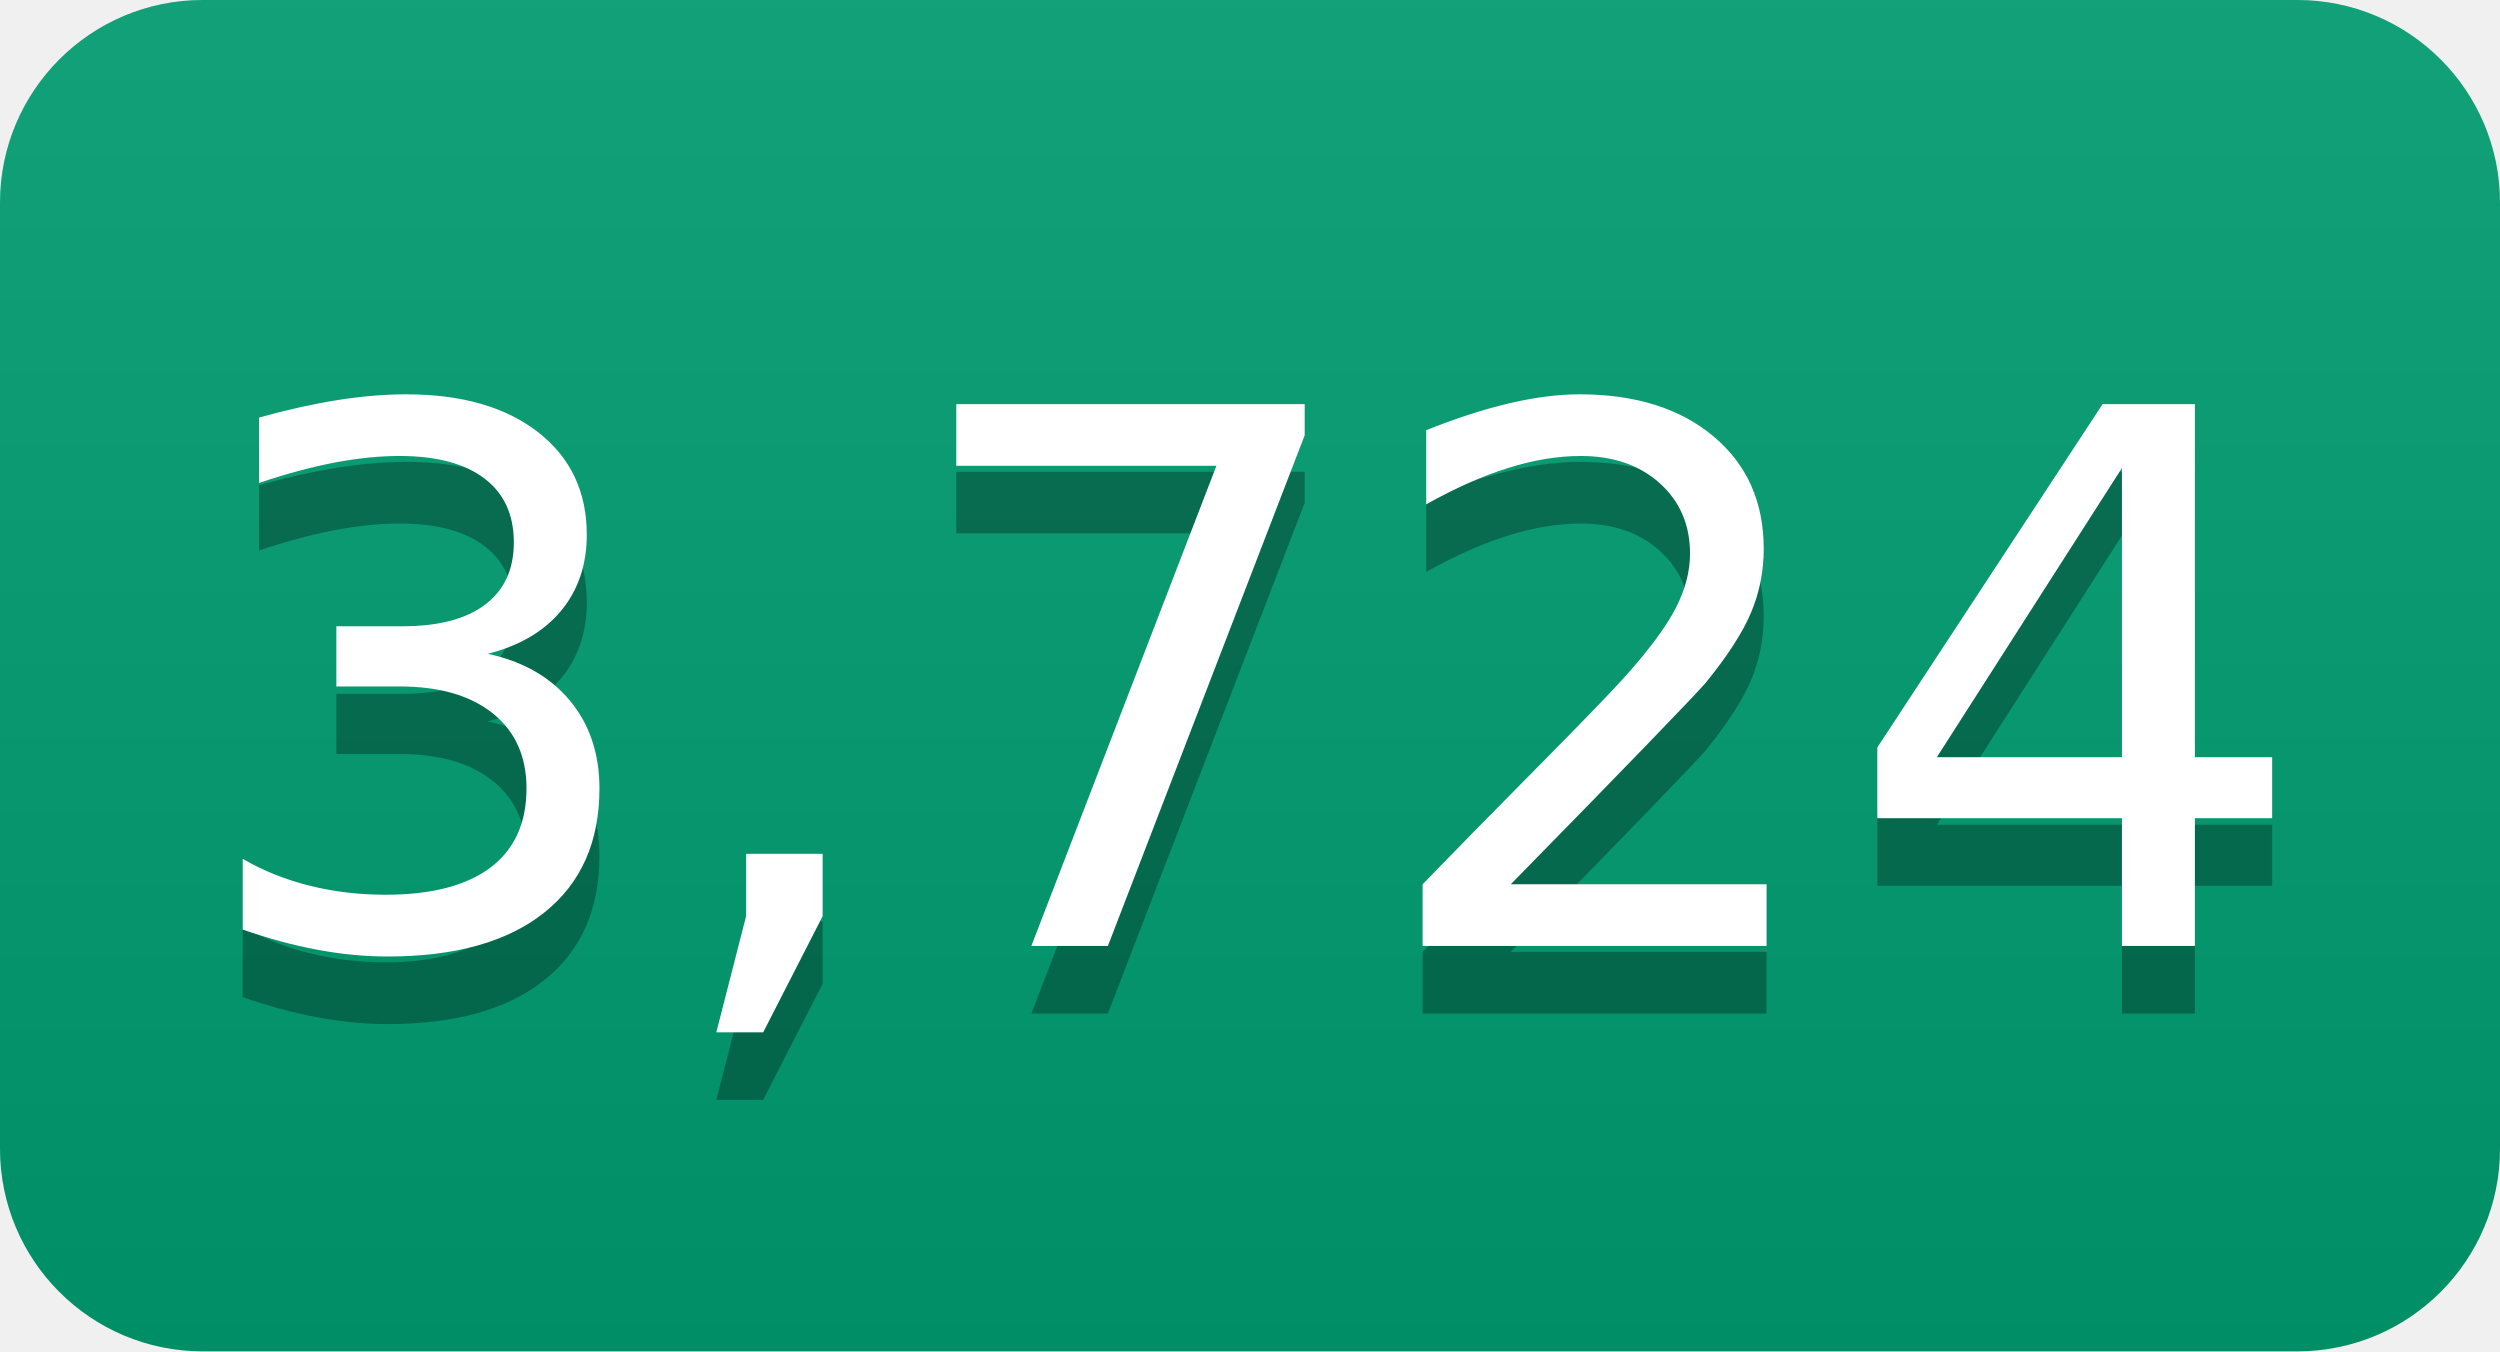
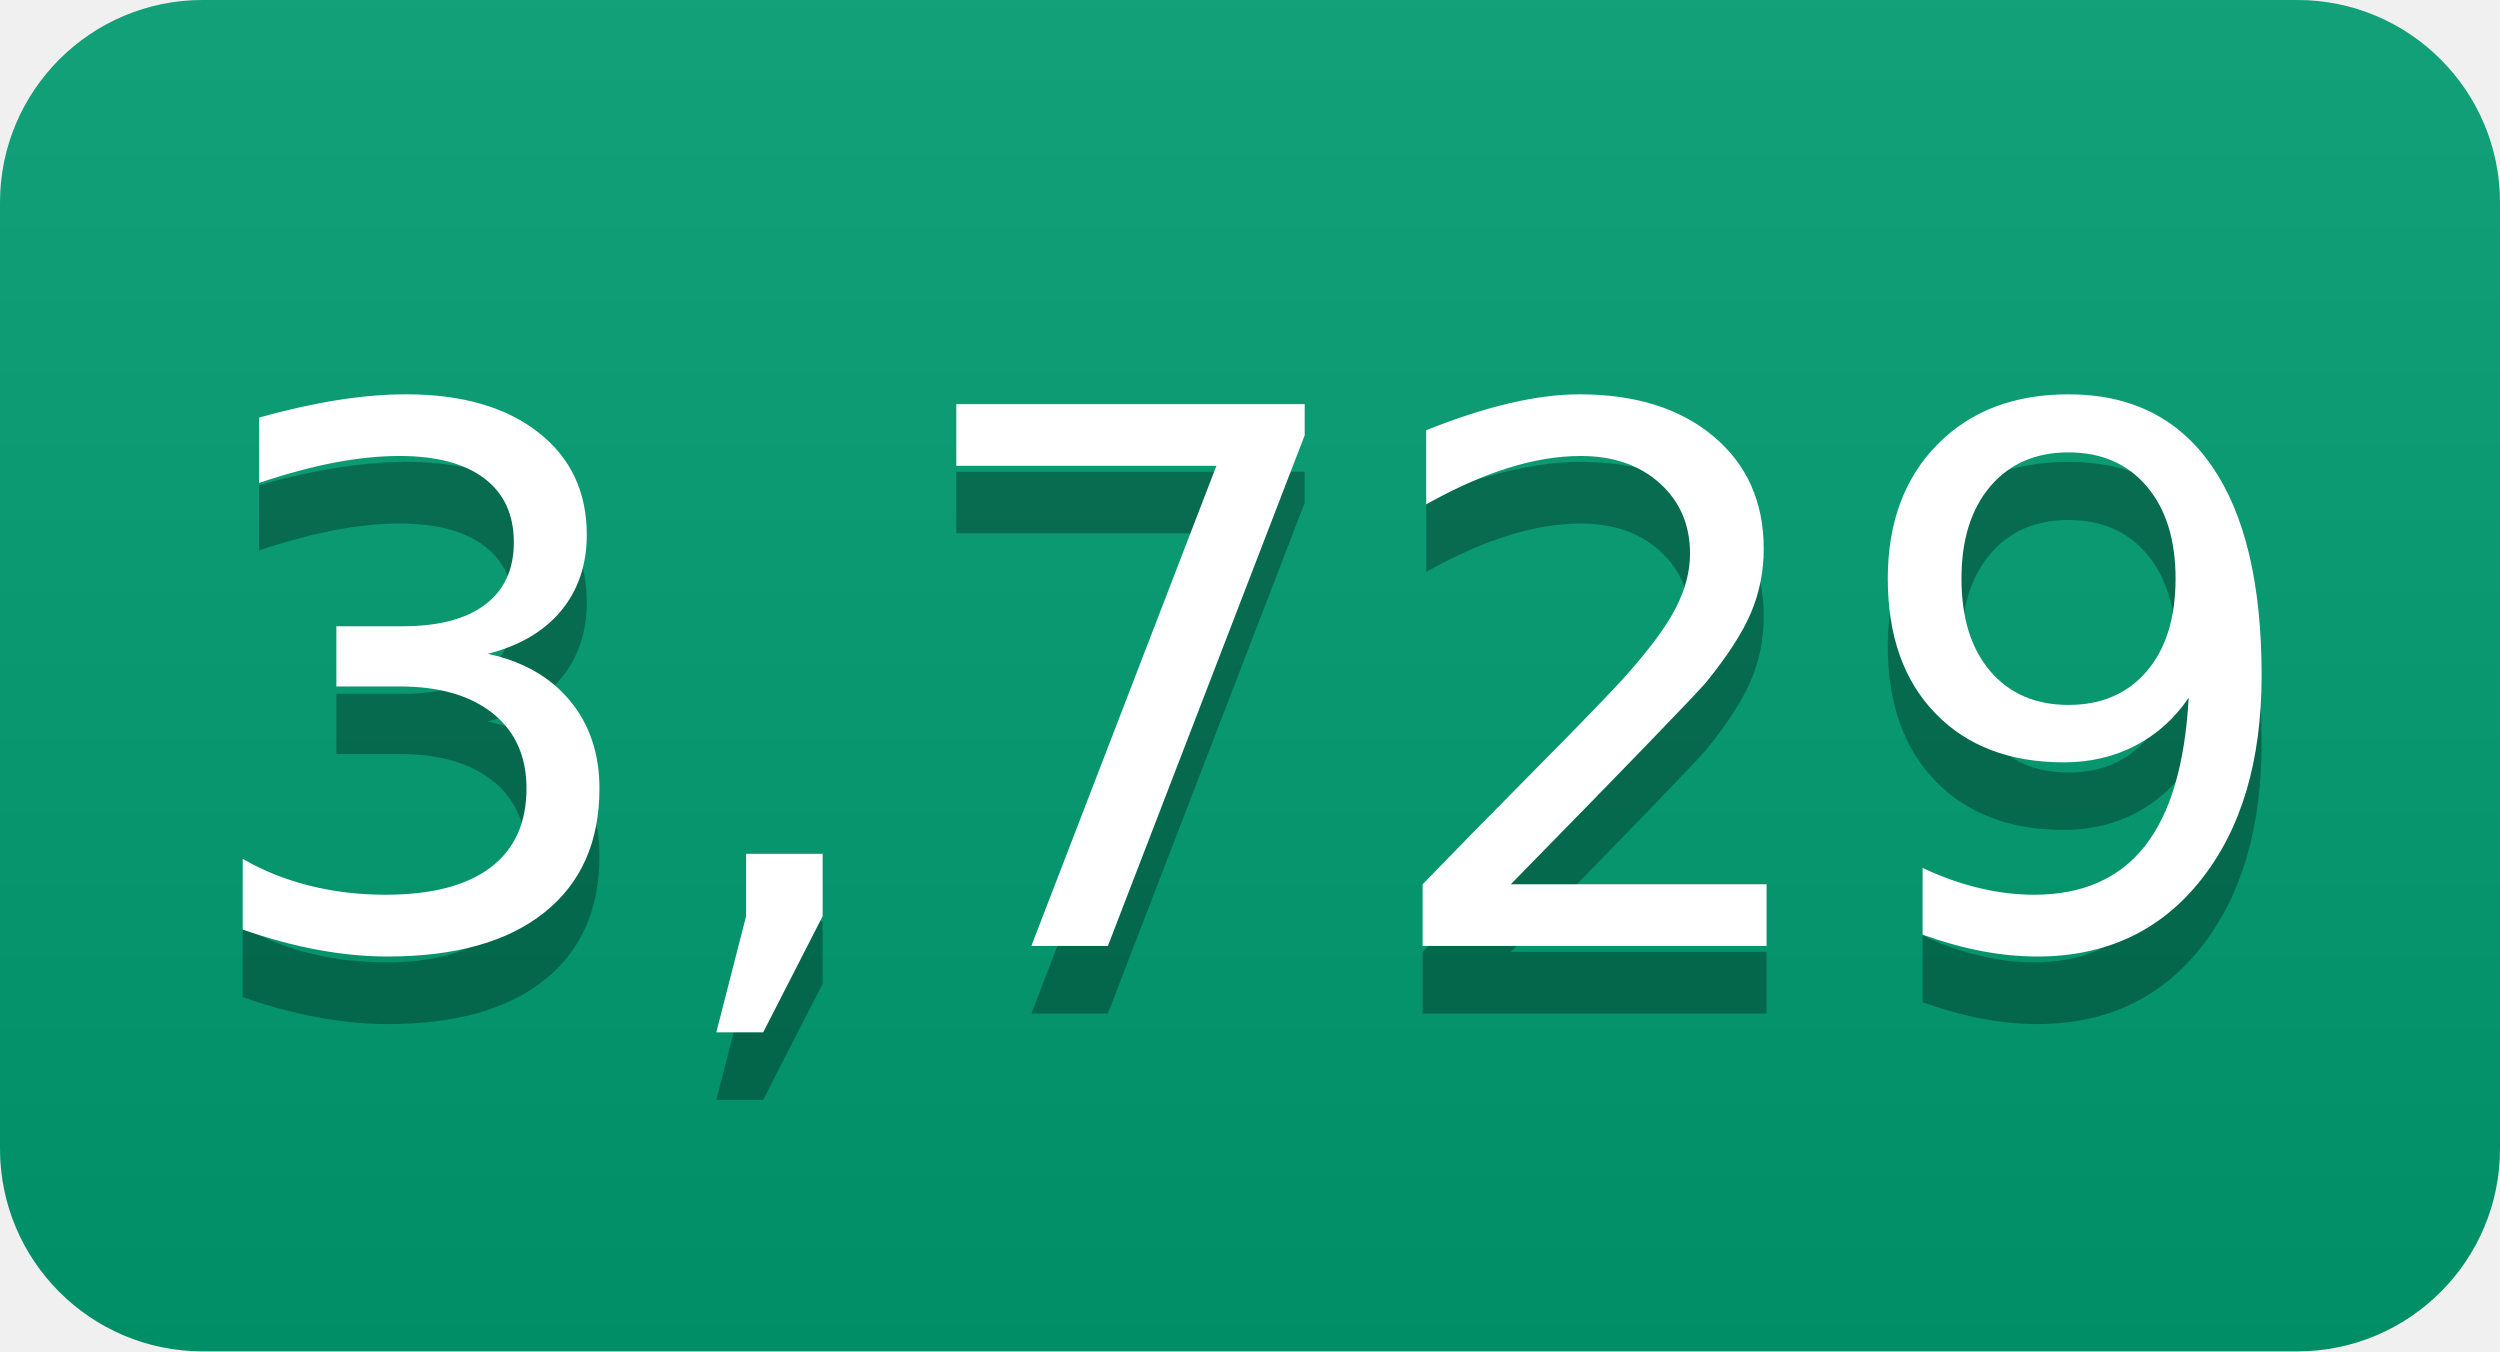
- <svg xmlns="http://www.w3.org/2000/svg" width="37" height="20" role="img" aria-label="3,724">
+ <svg xmlns="http://www.w3.org/2000/svg" width="37" height="20" role="img" aria-label="3,729">
  <linearGradient id="s" x2="0" y2="100%">
    <stop offset="0" stop-color="#bbb" stop-opacity=".1" />
    <stop offset="1" stop-opacity=".1" />
  </linearGradient>
  <clipPath id="r">
    <rect width="37" height="20" rx="3" fill="#fff" />
  </clipPath>
  <g clip-path="url(#r)">
    <rect width="0" height="20" fill="#009e73" />
    <rect x="0" width="37" height="20" fill="#009e73" />
    <rect width="37" height="20" fill="url(#s)" />
  </g>
  <g fill="#fff" text-anchor="middle" font-family="Verdana,Geneva,DejaVu Sans,sans-serif" text-rendering="geometricPrecision" font-size="110">
-     <text aria-hidden="true" x="185" y="150" fill="#010101" fill-opacity=".3" transform="scale(.1)" textLength="270">3,724</text>
-     <text x="185" y="140" transform="scale(.1)" fill="#fff" textLength="270">3,724</text>
+     <text aria-hidden="true" x="185" y="150" fill="#010101" fill-opacity=".3" transform="scale(.1)" textLength="270">3,729</text>
+     <text x="185" y="140" transform="scale(.1)" fill="#fff" textLength="270">3,729</text>
  </g>
</svg>
